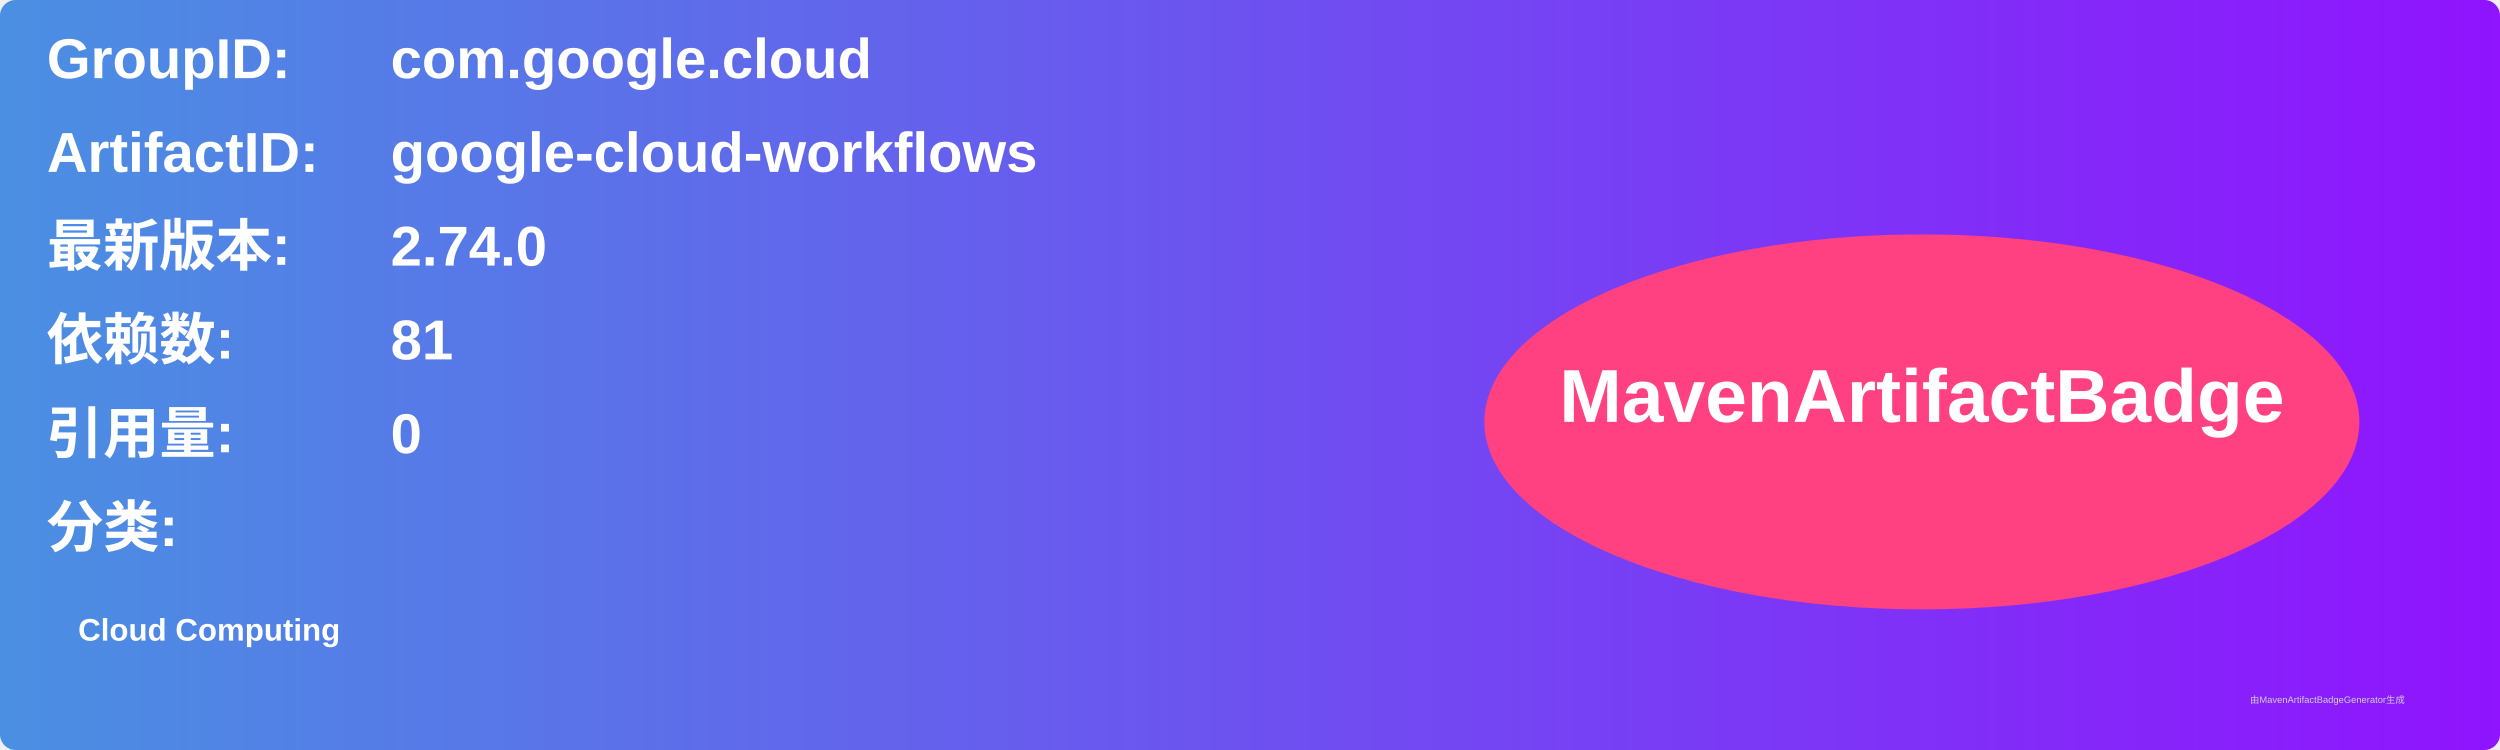
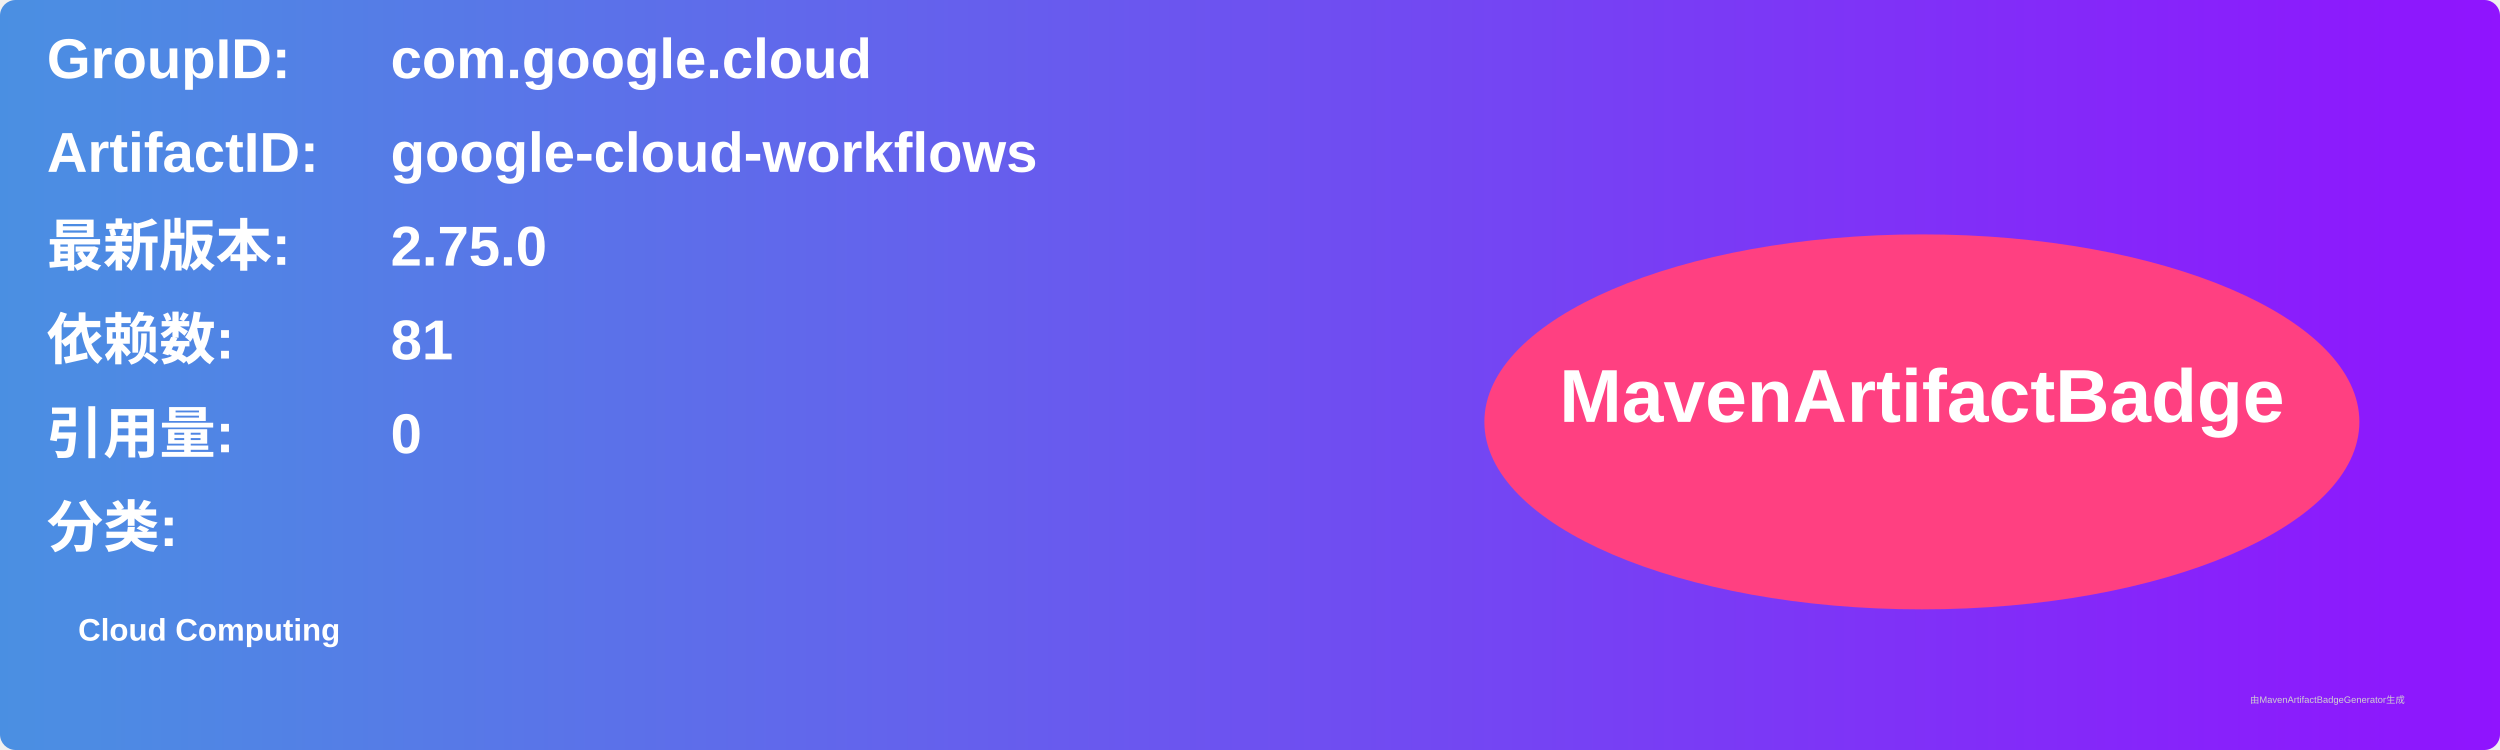
<svg xmlns="http://www.w3.org/2000/svg" width="800" height="240" viewBox="0 0 800 240">
  <linearGradient id="grad" x1="0%" y1="0%" x2="100%" y2="0%">
    <stop offset="0%" stop-color="#4a90e2" />
    <stop offset="100%" stop-color="#9013fe" />
  </linearGradient>
  <rect width="100%" height="100%" rx="5" ry="5" fill="url(#grad)" />
  <g transform="translate(15, 15)">
    <text x="0" y="10" font-family="Arial" font-size="18" fill="white" font-weight="bold" width="260">GroupID:</text>
    <text x="110" y="10" font-family="Arial" font-size="18" fill="white" font-weight="bold" width="460">com.google.cloud</text>
    <text x="0" y="40" font-family="Arial" font-size="18" fill="white" font-weight="bold" width="260">ArtifactID:</text>
    <text x="110" y="40" font-family="Arial" font-size="18" fill="white" font-weight="bold" width="460">google-cloud-workflows</text>
    <text x="0" y="70" font-family="Arial" font-size="18" fill="white" font-weight="bold">最新版本:</text>
    <text x="110" y="70" font-family="Arial" font-size="18" fill="white" font-weight="bold">
-       <tspan font-weight="bold">2.74.0</tspan>
+       <tspan font-weight="bold">2.75.0</tspan>
    </text>
    <text x="0" y="100" font-family="Arial" font-size="18" fill="white" font-weight="bold">依赖数: </text>
    <text x="110" y="100" font-family="Arial" font-size="18" fill="white">
      <tspan font-weight="bold">81</tspan>
    </text>
    <text x="0" y="130" font-family="Arial" font-size="18" fill="white" font-weight="bold">引用量: </text>
    <text x="110" y="130" font-family="Arial" font-size="18" fill="white">
      <tspan font-weight="bold">0</tspan>
    </text>
    <text x="0" y="160" font-family="Arial" font-size="18" fill="white" font-weight="bold">分类:</text>
    <text x="10" y="190" font-family="Arial" font-size="10" fill="white">
      <tspan font-weight="bold">Cloud Computing</tspan>
    </text>
    <ellipse cx="600" cy="120" rx="140" ry="60" fill="#ff4081" />
    <text x="600" y="120" text-anchor="middle" font-family="Arial" font-size="24" fill="white" font-weight="bold">MavenArtifactBadge</text>
  </g>
  <text x="720" y="225" font-family="Arial" font-size="3" fill="#d0d0d0">由MavenArtifactBadgeGenerator生成</text>
</svg>
